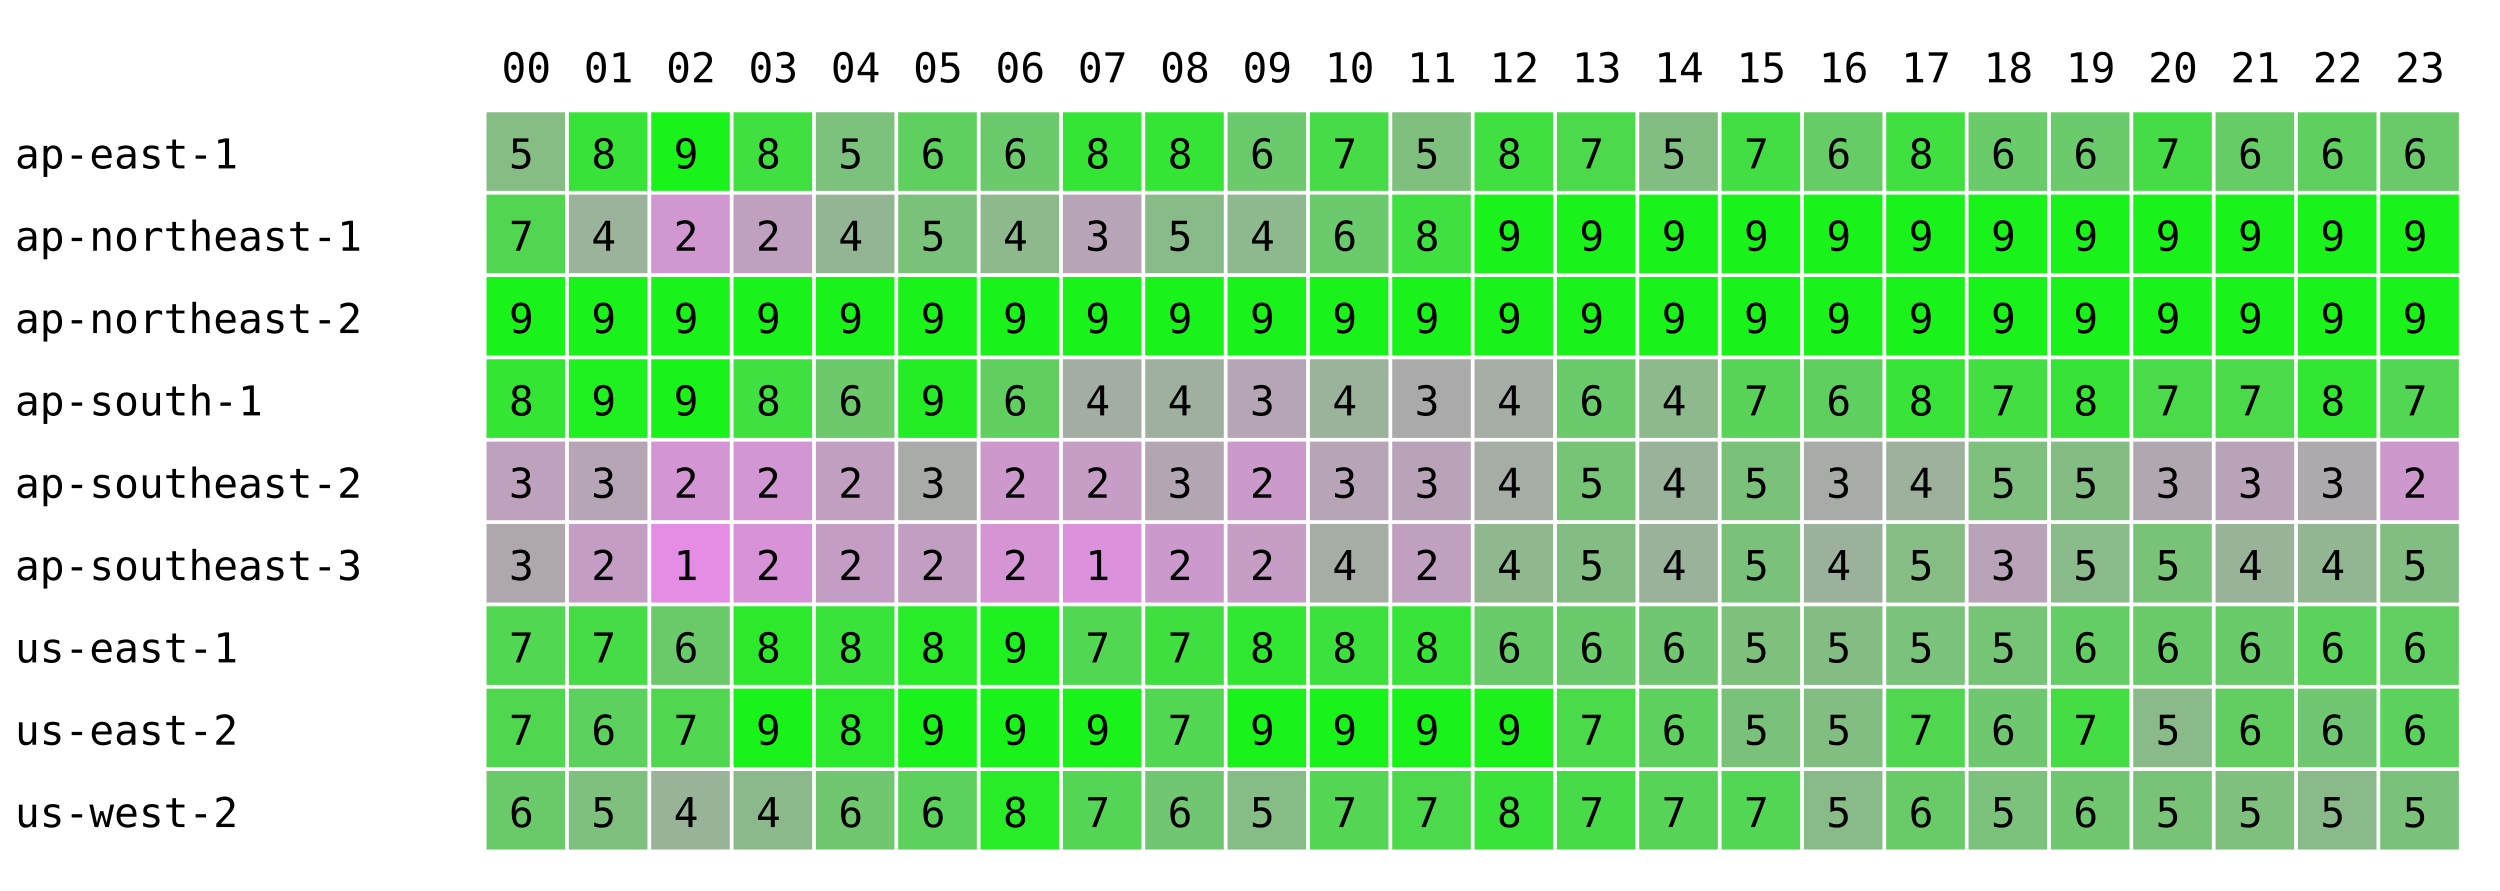
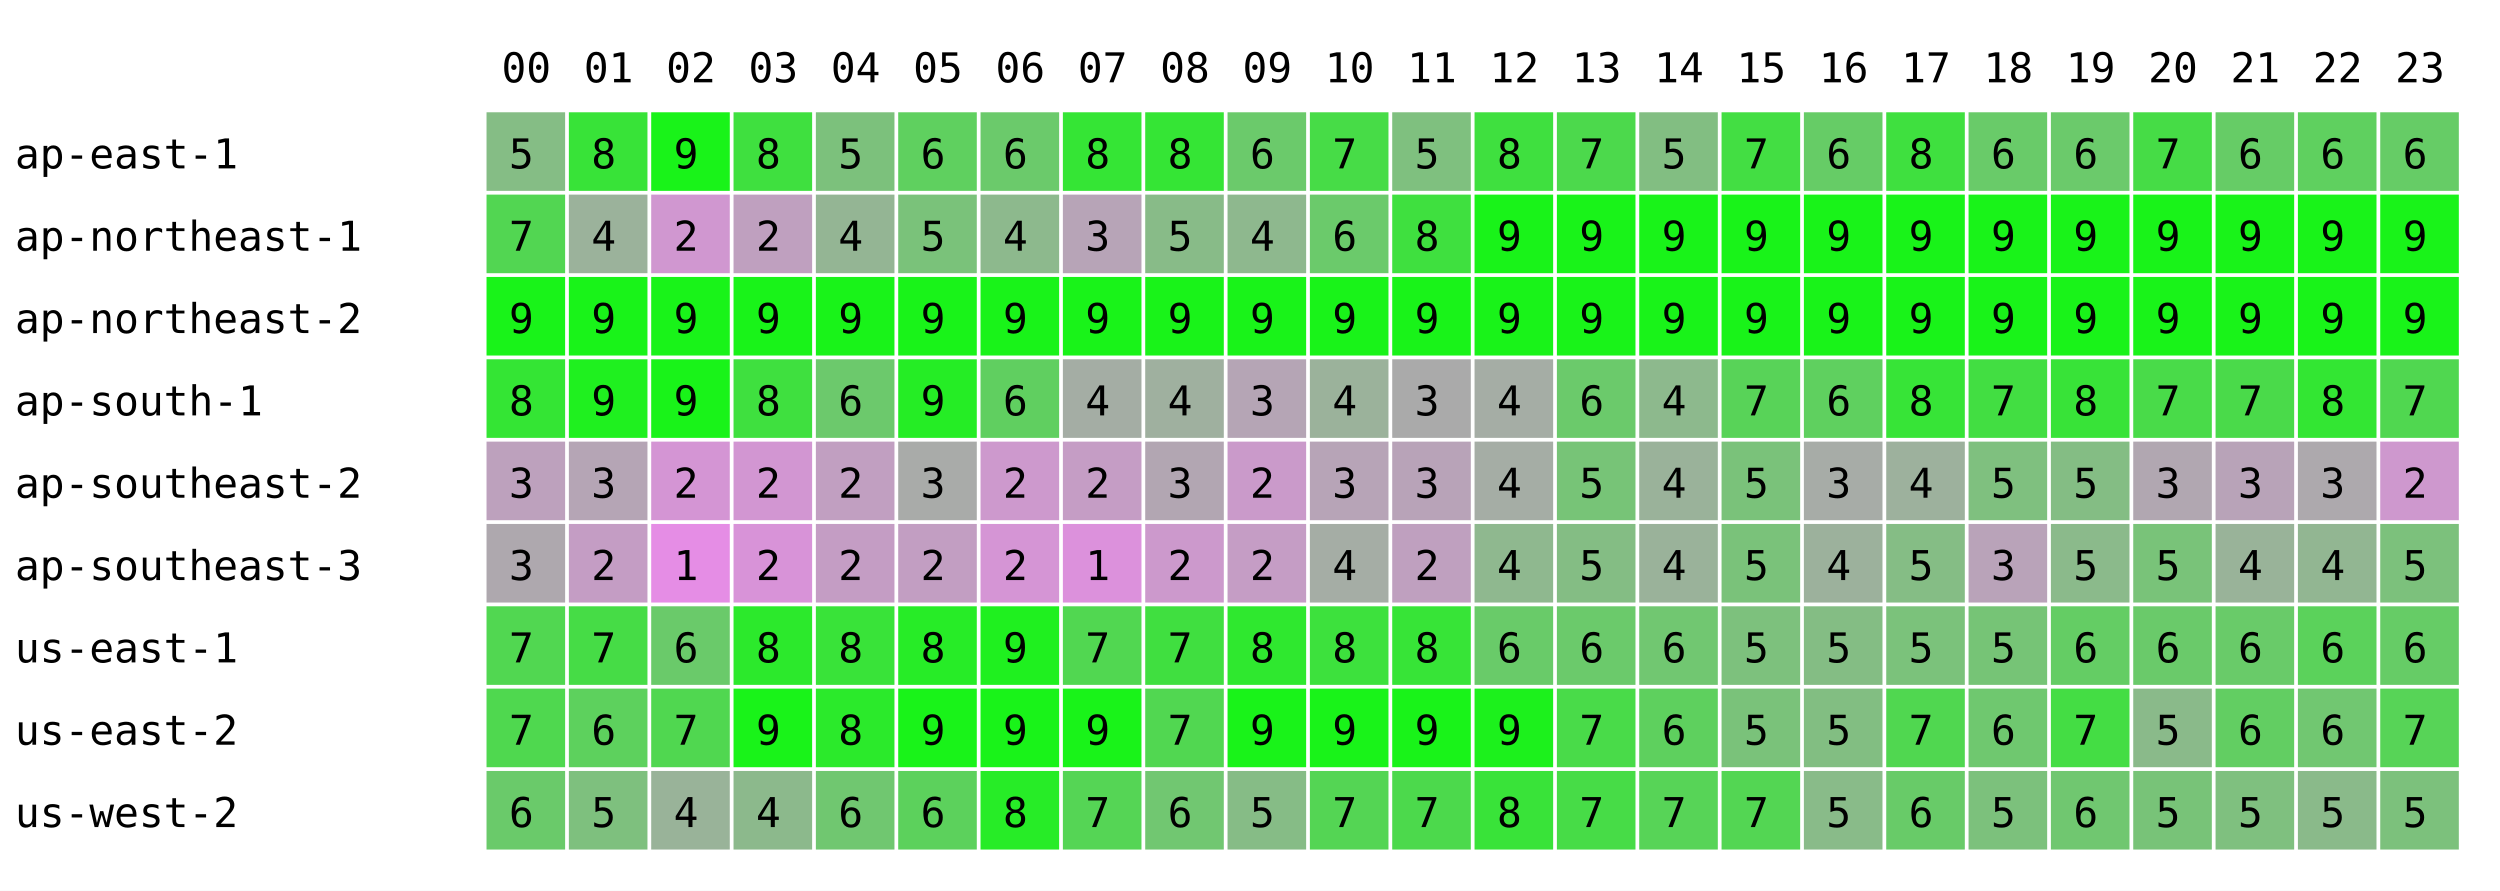
<svg xmlns="http://www.w3.org/2000/svg" width="668" height="238" font-family="monospace" font-size="11">
  <rect width="668" height="238" fill="white" />
  <text x="134" y="22">00</text>
  <text x="156" y="22">01</text>
  <text x="178" y="22">02</text>
  <text x="200" y="22">03</text>
  <text x="222" y="22">04</text>
  <text x="244" y="22">05</text>
  <text x="266" y="22">06</text>
  <text x="288" y="22">07</text>
  <text x="310" y="22">08</text>
  <text x="332" y="22">09</text>
  <text x="354" y="22">10</text>
  <text x="376" y="22">11</text>
  <text x="398" y="22">12</text>
  <text x="420" y="22">13</text>
  <text x="442" y="22">14</text>
  <text x="464" y="22">15</text>
  <text x="486" y="22">16</text>
  <text x="508" y="22">17</text>
  <text x="530" y="22">18</text>
  <text x="552" y="22">19</text>
  <text x="574" y="22">20</text>
  <text x="596" y="22">21</text>
  <text x="618" y="22">22</text>
  <text x="640" y="22">23</text>
  <text x="4" y="45">ap-east-1</text>
  <rect x="130" y="30" width="21" height="21" fill="rgb(133,189,133)" />
  <text x="136" y="45">5</text>
  <rect x="152" y="30" width="21" height="21" fill="rgb(56,227,56)" />
  <text x="158" y="45">8</text>
  <rect x="174" y="30" width="21" height="21" fill="rgb(25,243,25)" />
  <text x="180" y="45">9</text>
  <rect x="196" y="30" width="21" height="21" fill="rgb(63,224,63)" />
  <text x="202" y="45">8</text>
  <rect x="218" y="30" width="21" height="21" fill="rgb(124,193,124)" />
  <text x="224" y="45">5</text>
  <rect x="240" y="30" width="21" height="21" fill="rgb(95,208,95)" />
  <text x="246" y="45">6</text>
  <rect x="262" y="30" width="21" height="21" fill="rgb(107,202,107)" />
  <text x="268" y="45">6</text>
  <rect x="284" y="30" width="21" height="21" fill="rgb(53,229,53)" />
  <text x="290" y="45">8</text>
  <rect x="306" y="30" width="21" height="21" fill="rgb(53,229,53)" />
  <text x="312" y="45">8</text>
  <rect x="328" y="30" width="21" height="21" fill="rgb(107,202,107)" />
  <text x="334" y="45">6</text>
  <rect x="350" y="30" width="21" height="21" fill="rgb(71,220,71)" />
  <text x="356" y="45">7</text>
  <rect x="372" y="30" width="21" height="21" fill="rgb(127,192,127)" />
  <text x="378" y="45">5</text>
  <rect x="394" y="30" width="21" height="21" fill="rgb(63,224,63)" />
  <text x="400" y="45">8</text>
  <rect x="416" y="30" width="21" height="21" fill="rgb(76,217,76)" />
  <text x="422" y="45">7</text>
  <rect x="438" y="30" width="21" height="21" fill="rgb(130,190,130)" />
  <text x="444" y="45">5</text>
  <rect x="460" y="30" width="21" height="21" fill="rgb(67,222,67)" />
  <text x="466" y="45">7</text>
  <rect x="482" y="30" width="21" height="21" fill="rgb(102,204,102)" />
  <text x="488" y="45">6</text>
  <rect x="504" y="30" width="21" height="21" fill="rgb(63,224,63)" />
  <text x="510" y="45">8</text>
  <rect x="526" y="30" width="21" height="21" fill="rgb(105,203,105)" />
  <text x="532" y="45">6</text>
  <rect x="548" y="30" width="21" height="21" fill="rgb(107,202,107)" />
  <text x="554" y="45">6</text>
  <rect x="570" y="30" width="21" height="21" fill="rgb(70,220,70)" />
  <text x="576" y="45">7</text>
  <rect x="592" y="30" width="21" height="21" fill="rgb(102,204,102)" />
  <text x="598" y="45">6</text>
  <rect x="614" y="30" width="21" height="21" fill="rgb(95,208,95)" />
  <text x="620" y="45">6</text>
-   <rect x="636" y="30" width="21" height="21" fill="rgb(106,202,106)" />
+   <rect x="636" y="30" width="21" height="21" fill="rgb(102,204,102)" />
  <text x="642" y="45">6</text>
  <text x="4" y="67">ap-northeast-1</text>
  <rect x="130" y="52" width="21" height="21" fill="rgb(82,214,82)" />
  <text x="136" y="67">7</text>
  <rect x="152" y="52" width="21" height="21" fill="rgb(155,178,155)" />
  <text x="158" y="67">4</text>
  <rect x="174" y="52" width="21" height="21" fill="rgb(208,151,208)" />
  <text x="180" y="67">2</text>
  <rect x="196" y="52" width="21" height="21" fill="rgb(191,160,191)" />
  <text x="202" y="67">2</text>
  <rect x="218" y="52" width="21" height="21" fill="rgb(148,181,148)" />
  <text x="224" y="67">4</text>
  <rect x="240" y="52" width="21" height="21" fill="rgb(122,194,122)" />
  <text x="246" y="67">5</text>
  <rect x="262" y="52" width="21" height="21" fill="rgb(141,185,141)" />
  <text x="268" y="67">4</text>
  <rect x="284" y="52" width="21" height="21" fill="rgb(183,164,183)" />
  <text x="290" y="67">3</text>
  <rect x="306" y="52" width="21" height="21" fill="rgb(136,187,136)" />
  <text x="312" y="67">5</text>
  <rect x="328" y="52" width="21" height="21" fill="rgb(142,184,142)" />
  <text x="334" y="67">4</text>
  <rect x="350" y="52" width="21" height="21" fill="rgb(107,202,107)" />
  <text x="356" y="67">6</text>
  <rect x="372" y="52" width="21" height="21" fill="rgb(63,224,63)" />
  <text x="378" y="67">8</text>
  <rect x="394" y="52" width="21" height="21" fill="rgb(25,243,25)" />
  <text x="400" y="67">9</text>
  <rect x="416" y="52" width="21" height="21" fill="rgb(25,243,25)" />
  <text x="422" y="67">9</text>
  <rect x="438" y="52" width="21" height="21" fill="rgb(25,243,25)" />
  <text x="444" y="67">9</text>
  <rect x="460" y="52" width="21" height="21" fill="rgb(25,243,25)" />
  <text x="466" y="67">9</text>
  <rect x="482" y="52" width="21" height="21" fill="rgb(25,243,25)" />
  <text x="488" y="67">9</text>
  <rect x="504" y="52" width="21" height="21" fill="rgb(25,243,25)" />
  <text x="510" y="67">9</text>
  <rect x="526" y="52" width="21" height="21" fill="rgb(25,243,25)" />
  <text x="532" y="67">9</text>
  <rect x="548" y="52" width="21" height="21" fill="rgb(25,243,25)" />
  <text x="554" y="67">9</text>
  <rect x="570" y="52" width="21" height="21" fill="rgb(25,243,25)" />
  <text x="576" y="67">9</text>
  <rect x="592" y="52" width="21" height="21" fill="rgb(25,243,25)" />
  <text x="598" y="67">9</text>
  <rect x="614" y="52" width="21" height="21" fill="rgb(25,243,25)" />
  <text x="620" y="67">9</text>
  <rect x="636" y="52" width="21" height="21" fill="rgb(25,243,25)" />
  <text x="642" y="67">9</text>
  <text x="4" y="89">ap-northeast-2</text>
  <rect x="130" y="74" width="21" height="21" fill="rgb(25,243,25)" />
  <text x="136" y="89">9</text>
  <rect x="152" y="74" width="21" height="21" fill="rgb(25,243,25)" />
  <text x="158" y="89">9</text>
  <rect x="174" y="74" width="21" height="21" fill="rgb(25,243,25)" />
  <text x="180" y="89">9</text>
  <rect x="196" y="74" width="21" height="21" fill="rgb(25,243,25)" />
  <text x="202" y="89">9</text>
  <rect x="218" y="74" width="21" height="21" fill="rgb(25,243,25)" />
  <text x="224" y="89">9</text>
  <rect x="240" y="74" width="21" height="21" fill="rgb(25,243,25)" />
  <text x="246" y="89">9</text>
  <rect x="262" y="74" width="21" height="21" fill="rgb(25,243,25)" />
  <text x="268" y="89">9</text>
  <rect x="284" y="74" width="21" height="21" fill="rgb(25,243,25)" />
  <text x="290" y="89">9</text>
  <rect x="306" y="74" width="21" height="21" fill="rgb(25,243,25)" />
  <text x="312" y="89">9</text>
  <rect x="328" y="74" width="21" height="21" fill="rgb(25,243,25)" />
  <text x="334" y="89">9</text>
  <rect x="350" y="74" width="21" height="21" fill="rgb(25,243,25)" />
  <text x="356" y="89">9</text>
  <rect x="372" y="74" width="21" height="21" fill="rgb(25,243,25)" />
  <text x="378" y="89">9</text>
  <rect x="394" y="74" width="21" height="21" fill="rgb(25,243,25)" />
  <text x="400" y="89">9</text>
  <rect x="416" y="74" width="21" height="21" fill="rgb(25,243,25)" />
  <text x="422" y="89">9</text>
  <rect x="438" y="74" width="21" height="21" fill="rgb(25,243,25)" />
  <text x="444" y="89">9</text>
  <rect x="460" y="74" width="21" height="21" fill="rgb(25,243,25)" />
  <text x="466" y="89">9</text>
  <rect x="482" y="74" width="21" height="21" fill="rgb(25,243,25)" />
  <text x="488" y="89">9</text>
  <rect x="504" y="74" width="21" height="21" fill="rgb(25,243,25)" />
  <text x="510" y="89">9</text>
  <rect x="526" y="74" width="21" height="21" fill="rgb(25,243,25)" />
  <text x="532" y="89">9</text>
  <rect x="548" y="74" width="21" height="21" fill="rgb(25,243,25)" />
  <text x="554" y="89">9</text>
  <rect x="570" y="74" width="21" height="21" fill="rgb(25,243,25)" />
  <text x="576" y="89">9</text>
  <rect x="592" y="74" width="21" height="21" fill="rgb(25,243,25)" />
  <text x="598" y="89">9</text>
  <rect x="614" y="74" width="21" height="21" fill="rgb(25,243,25)" />
  <text x="620" y="89">9</text>
  <rect x="636" y="74" width="21" height="21" fill="rgb(25,243,25)" />
  <text x="642" y="89">9</text>
  <text x="4" y="111">ap-south-1</text>
  <rect x="130" y="96" width="21" height="21" fill="rgb(52,229,52)" />
  <text x="136" y="111">8</text>
  <rect x="152" y="96" width="21" height="21" fill="rgb(31,240,31)" />
  <text x="158" y="111">9</text>
  <rect x="174" y="96" width="21" height="21" fill="rgb(25,243,25)" />
  <text x="180" y="111">9</text>
  <rect x="196" y="96" width="21" height="21" fill="rgb(63,224,63)" />
  <text x="202" y="111">8</text>
  <rect x="218" y="96" width="21" height="21" fill="rgb(108,201,108)" />
  <text x="224" y="111">6</text>
  <rect x="240" y="96" width="21" height="21" fill="rgb(37,237,37)" />
  <text x="246" y="111">9</text>
  <rect x="262" y="96" width="21" height="21" fill="rgb(96,207,96)" />
  <text x="268" y="111">6</text>
  <rect x="284" y="96" width="21" height="21" fill="rgb(164,173,164)" />
  <text x="290" y="111">4</text>
  <rect x="306" y="96" width="21" height="21" fill="rgb(159,176,159)" />
  <text x="312" y="111">4</text>
  <rect x="328" y="96" width="21" height="21" fill="rgb(181,165,181)" />
  <text x="334" y="111">3</text>
  <rect x="350" y="96" width="21" height="21" fill="rgb(155,178,155)" />
  <text x="356" y="111">4</text>
  <rect x="372" y="96" width="21" height="21" fill="rgb(170,170,170)" />
  <text x="378" y="111">3</text>
  <rect x="394" y="96" width="21" height="21" fill="rgb(165,173,165)" />
  <text x="400" y="111">4</text>
  <rect x="416" y="96" width="21" height="21" fill="rgb(107,202,107)" />
  <text x="422" y="111">6</text>
  <rect x="438" y="96" width="21" height="21" fill="rgb(141,185,141)" />
  <text x="444" y="111">4</text>
  <rect x="460" y="96" width="21" height="21" fill="rgb(88,211,88)" />
  <text x="466" y="111">7</text>
  <rect x="482" y="96" width="21" height="21" fill="rgb(95,208,95)" />
  <text x="488" y="111">6</text>
  <rect x="504" y="96" width="21" height="21" fill="rgb(55,228,55)" />
  <text x="510" y="111">8</text>
  <rect x="526" y="96" width="21" height="21" fill="rgb(66,222,66)" />
  <text x="532" y="111">7</text>
  <rect x="548" y="96" width="21" height="21" fill="rgb(56,227,56)" />
  <text x="554" y="111">8</text>
  <rect x="570" y="96" width="21" height="21" fill="rgb(73,219,73)" />
  <text x="576" y="111">7</text>
  <rect x="592" y="96" width="21" height="21" fill="rgb(74,218,74)" />
  <text x="598" y="111">7</text>
  <rect x="614" y="96" width="21" height="21" fill="rgb(51,230,51)" />
  <text x="620" y="111">8</text>
-   <rect x="636" y="96" width="21" height="21" fill="rgb(83,214,83)" />
+   <rect x="636" y="96" width="21" height="21" fill="rgb(80,215,80)" />
  <text x="642" y="111">7</text>
  <text x="4" y="133">ap-southeast-2</text>
  <rect x="130" y="118" width="21" height="21" fill="rgb(189,161,189)" />
  <text x="136" y="133">3</text>
  <rect x="152" y="118" width="21" height="21" fill="rgb(181,165,181)" />
  <text x="158" y="133">3</text>
  <rect x="174" y="118" width="21" height="21" fill="rgb(212,149,212)" />
  <text x="180" y="133">2</text>
  <rect x="196" y="118" width="21" height="21" fill="rgb(210,150,210)" />
  <text x="202" y="133">2</text>
  <rect x="218" y="118" width="21" height="21" fill="rgb(193,159,193)" />
  <text x="224" y="133">2</text>
  <rect x="240" y="118" width="21" height="21" fill="rgb(169,171,169)" />
  <text x="246" y="133">3</text>
  <rect x="262" y="118" width="21" height="21" fill="rgb(205,153,205)" />
  <text x="268" y="133">2</text>
  <rect x="284" y="118" width="21" height="21" fill="rgb(197,157,197)" />
  <text x="290" y="133">2</text>
  <rect x="306" y="118" width="21" height="21" fill="rgb(178,166,178)" />
  <text x="312" y="133">3</text>
  <rect x="328" y="118" width="21" height="21" fill="rgb(202,154,202)" />
  <text x="334" y="133">2</text>
  <rect x="350" y="118" width="21" height="21" fill="rgb(183,164,183)" />
  <text x="356" y="133">3</text>
  <rect x="372" y="118" width="21" height="21" fill="rgb(184,163,184)" />
  <text x="378" y="133">3</text>
  <rect x="394" y="118" width="21" height="21" fill="rgb(165,173,165)" />
  <text x="400" y="133">4</text>
  <rect x="416" y="118" width="21" height="21" fill="rgb(119,196,119)" />
  <text x="422" y="133">5</text>
  <rect x="438" y="118" width="21" height="21" fill="rgb(154,178,154)" />
  <text x="444" y="133">4</text>
  <rect x="460" y="118" width="21" height="21" fill="rgb(122,194,122)" />
  <text x="466" y="133">5</text>
  <rect x="482" y="118" width="21" height="21" fill="rgb(167,172,167)" />
  <text x="488" y="133">3</text>
  <rect x="504" y="118" width="21" height="21" fill="rgb(157,177,157)" />
  <text x="510" y="133">4</text>
  <rect x="526" y="118" width="21" height="21" fill="rgb(127,192,127)" />
  <text x="532" y="133">5</text>
  <rect x="548" y="118" width="21" height="21" fill="rgb(132,189,132)" />
  <text x="554" y="133">5</text>
  <rect x="570" y="118" width="21" height="21" fill="rgb(177,167,177)" />
  <text x="576" y="133">3</text>
  <rect x="592" y="118" width="21" height="21" fill="rgb(184,163,184)" />
  <text x="598" y="133">3</text>
  <rect x="614" y="118" width="21" height="21" fill="rgb(173,169,173)" />
  <text x="620" y="133">3</text>
-   <rect x="636" y="118" width="21" height="21" fill="rgb(205,153,205)" />
+   <rect x="636" y="118" width="21" height="21" fill="rgb(206,152,206)" />
  <text x="642" y="133">2</text>
  <text x="4" y="155">ap-southeast-3</text>
  <rect x="130" y="140" width="21" height="21" fill="rgb(174,168,174)" />
  <text x="136" y="155">3</text>
  <rect x="152" y="140" width="21" height="21" fill="rgb(196,157,196)" />
  <text x="158" y="155">2</text>
  <rect x="174" y="140" width="21" height="21" fill="rgb(229,141,229)" />
  <text x="180" y="155">1</text>
  <rect x="196" y="140" width="21" height="21" fill="rgb(216,147,216)" />
  <text x="202" y="155">2</text>
  <rect x="218" y="140" width="21" height="21" fill="rgb(196,157,196)" />
  <text x="224" y="155">2</text>
  <rect x="240" y="140" width="21" height="21" fill="rgb(194,158,194)" />
  <text x="246" y="155">2</text>
  <rect x="262" y="140" width="21" height="21" fill="rgb(213,149,213)" />
  <text x="268" y="155">2</text>
  <rect x="284" y="140" width="21" height="21" fill="rgb(220,145,220)" />
  <text x="290" y="155">1</text>
  <rect x="306" y="140" width="21" height="21" fill="rgb(204,153,204)" />
  <text x="312" y="155">2</text>
  <rect x="328" y="140" width="21" height="21" fill="rgb(197,157,197)" />
  <text x="334" y="155">2</text>
  <rect x="350" y="140" width="21" height="21" fill="rgb(165,173,165)" />
  <text x="356" y="155">4</text>
  <rect x="372" y="140" width="21" height="21" fill="rgb(191,160,191)" />
  <text x="378" y="155">2</text>
  <rect x="394" y="140" width="21" height="21" fill="rgb(143,184,143)" />
  <text x="400" y="155">4</text>
  <rect x="416" y="140" width="21" height="21" fill="rgb(132,189,132)" />
  <text x="422" y="155">5</text>
  <rect x="438" y="140" width="21" height="21" fill="rgb(154,178,154)" />
  <text x="444" y="155">4</text>
  <rect x="460" y="140" width="21" height="21" fill="rgb(122,194,122)" />
  <text x="466" y="155">5</text>
  <rect x="482" y="140" width="21" height="21" fill="rgb(156,177,156)" />
  <text x="488" y="155">4</text>
  <rect x="504" y="140" width="21" height="21" fill="rgb(133,189,133)" />
  <text x="510" y="155">5</text>
  <rect x="526" y="140" width="21" height="21" fill="rgb(185,163,185)" />
  <text x="532" y="155">3</text>
  <rect x="548" y="140" width="21" height="21" fill="rgb(139,186,139)" />
  <text x="554" y="155">5</text>
  <rect x="570" y="140" width="21" height="21" fill="rgb(121,195,121)" />
  <text x="576" y="155">5</text>
  <rect x="592" y="140" width="21" height="21" fill="rgb(153,179,153)" />
  <text x="598" y="155">4</text>
  <rect x="614" y="140" width="21" height="21" fill="rgb(146,182,146)" />
  <text x="620" y="155">4</text>
-   <rect x="636" y="140" width="21" height="21" fill="rgb(130,190,130)" />
+   <rect x="636" y="140" width="21" height="21" fill="rgb(124,193,124)" />
  <text x="642" y="155">5</text>
  <text x="4" y="177">us-east-1</text>
  <rect x="130" y="162" width="21" height="21" fill="rgb(81,215,81)" />
  <text x="136" y="177">7</text>
  <rect x="152" y="162" width="21" height="21" fill="rgb(70,220,70)" />
  <text x="158" y="177">7</text>
  <rect x="174" y="162" width="21" height="21" fill="rgb(106,202,106)" />
  <text x="180" y="177">6</text>
  <rect x="196" y="162" width="21" height="21" fill="rgb(44,233,44)" />
  <text x="202" y="177">8</text>
  <rect x="218" y="162" width="21" height="21" fill="rgb(57,227,57)" />
  <text x="224" y="177">8</text>
  <rect x="240" y="162" width="21" height="21" fill="rgb(39,236,39)" />
  <text x="246" y="177">8</text>
  <rect x="262" y="162" width="21" height="21" fill="rgb(31,240,31)" />
  <text x="268" y="177">9</text>
  <rect x="284" y="162" width="21" height="21" fill="rgb(81,215,81)" />
  <text x="290" y="177">7</text>
  <rect x="306" y="162" width="21" height="21" fill="rgb(64,223,64)" />
  <text x="312" y="177">7</text>
  <rect x="328" y="162" width="21" height="21" fill="rgb(47,232,47)" />
  <text x="334" y="177">8</text>
  <rect x="350" y="162" width="21" height="21" fill="rgb(61,225,61)" />
  <text x="356" y="177">8</text>
  <rect x="372" y="162" width="21" height="21" fill="rgb(55,228,55)" />
  <text x="378" y="177">8</text>
  <rect x="394" y="162" width="21" height="21" fill="rgb(105,203,105)" />
  <text x="400" y="177">6</text>
  <rect x="416" y="162" width="21" height="21" fill="rgb(107,202,107)" />
  <text x="422" y="177">6</text>
  <rect x="438" y="162" width="21" height="21" fill="rgb(113,199,113)" />
  <text x="444" y="177">6</text>
  <rect x="460" y="162" width="21" height="21" fill="rgb(125,193,125)" />
  <text x="466" y="177">5</text>
  <rect x="482" y="162" width="21" height="21" fill="rgb(132,189,132)" />
  <text x="488" y="177">5</text>
  <rect x="504" y="162" width="21" height="21" fill="rgb(123,194,123)" />
  <text x="510" y="177">5</text>
  <rect x="526" y="162" width="21" height="21" fill="rgb(118,196,118)" />
  <text x="532" y="177">5</text>
  <rect x="548" y="162" width="21" height="21" fill="rgb(100,205,100)" />
  <text x="554" y="177">6</text>
  <rect x="570" y="162" width="21" height="21" fill="rgb(106,202,106)" />
  <text x="576" y="177">6</text>
  <rect x="592" y="162" width="21" height="21" fill="rgb(105,203,105)" />
  <text x="598" y="177">6</text>
  <rect x="614" y="162" width="21" height="21" fill="rgb(91,210,91)" />
  <text x="620" y="177">6</text>
-   <rect x="636" y="162" width="21" height="21" fill="rgb(97,207,97)" />
+   <rect x="636" y="162" width="21" height="21" fill="rgb(102,204,102)" />
  <text x="642" y="177">6</text>
  <text x="4" y="199">us-east-2</text>
  <rect x="130" y="184" width="21" height="21" fill="rgb(79,216,79)" />
  <text x="136" y="199">7</text>
  <rect x="152" y="184" width="21" height="21" fill="rgb(93,209,93)" />
  <text x="158" y="199">6</text>
  <rect x="174" y="184" width="21" height="21" fill="rgb(80,215,80)" />
  <text x="180" y="199">7</text>
  <rect x="196" y="184" width="21" height="21" fill="rgb(25,243,25)" />
  <text x="202" y="199">9</text>
  <rect x="218" y="184" width="21" height="21" fill="rgb(43,234,43)" />
  <text x="224" y="199">8</text>
  <rect x="240" y="184" width="21" height="21" fill="rgb(25,243,25)" />
  <text x="246" y="199">9</text>
  <rect x="262" y="184" width="21" height="21" fill="rgb(25,243,25)" />
  <text x="268" y="199">9</text>
  <rect x="284" y="184" width="21" height="21" fill="rgb(25,243,25)" />
  <text x="290" y="199">9</text>
  <rect x="306" y="184" width="21" height="21" fill="rgb(81,215,81)" />
  <text x="312" y="199">7</text>
  <rect x="328" y="184" width="21" height="21" fill="rgb(25,243,25)" />
  <text x="334" y="199">9</text>
  <rect x="350" y="184" width="21" height="21" fill="rgb(25,243,25)" />
  <text x="356" y="199">9</text>
  <rect x="372" y="184" width="21" height="21" fill="rgb(25,243,25)" />
  <text x="378" y="199">9</text>
  <rect x="394" y="184" width="21" height="21" fill="rgb(28,241,28)" />
  <text x="400" y="199">9</text>
  <rect x="416" y="184" width="21" height="21" fill="rgb(73,219,73)" />
  <text x="422" y="199">7</text>
  <rect x="438" y="184" width="21" height="21" fill="rgb(94,208,94)" />
  <text x="444" y="199">6</text>
  <rect x="460" y="184" width="21" height="21" fill="rgb(122,194,122)" />
  <text x="466" y="199">5</text>
  <rect x="482" y="184" width="21" height="21" fill="rgb(130,190,130)" />
  <text x="488" y="199">5</text>
  <rect x="504" y="184" width="21" height="21" fill="rgb(80,215,80)" />
  <text x="510" y="199">7</text>
  <rect x="526" y="184" width="21" height="21" fill="rgb(111,200,111)" />
  <text x="532" y="199">6</text>
  <rect x="548" y="184" width="21" height="21" fill="rgb(68,221,68)" />
  <text x="554" y="199">7</text>
  <rect x="570" y="184" width="21" height="21" fill="rgb(138,186,138)" />
  <text x="576" y="199">5</text>
  <rect x="592" y="184" width="21" height="21" fill="rgb(98,206,98)" />
  <text x="598" y="199">6</text>
  <rect x="614" y="184" width="21" height="21" fill="rgb(113,199,113)" />
  <text x="620" y="199">6</text>
-   <rect x="636" y="184" width="21" height="21" fill="rgb(91,210,91)" />
-   <text x="642" y="199">6</text>
+   <rect x="636" y="184" width="21" height="21" fill="rgb(87,212,87)" />
+   <text x="642" y="199">7</text>
  <text x="4" y="221">us-west-2</text>
  <rect x="130" y="206" width="21" height="21" fill="rgb(106,202,106)" />
  <text x="136" y="221">6</text>
  <rect x="152" y="206" width="21" height="21" fill="rgb(126,192,126)" />
  <text x="158" y="221">5</text>
  <rect x="174" y="206" width="21" height="21" fill="rgb(153,179,153)" />
  <text x="180" y="221">4</text>
  <rect x="196" y="206" width="21" height="21" fill="rgb(140,185,140)" />
  <text x="202" y="221">4</text>
  <rect x="218" y="206" width="21" height="21" fill="rgb(112,199,112)" />
  <text x="224" y="221">6</text>
  <rect x="240" y="206" width="21" height="21" fill="rgb(92,209,92)" />
  <text x="246" y="221">6</text>
  <rect x="262" y="206" width="21" height="21" fill="rgb(39,236,39)" />
  <text x="268" y="221">8</text>
  <rect x="284" y="206" width="21" height="21" fill="rgb(85,213,85)" />
  <text x="290" y="221">7</text>
  <rect x="306" y="206" width="21" height="21" fill="rgb(113,199,113)" />
  <text x="312" y="221">6</text>
  <rect x="328" y="206" width="21" height="21" fill="rgb(134,188,134)" />
  <text x="334" y="221">5</text>
  <rect x="350" y="206" width="21" height="21" fill="rgb(84,213,84)" />
  <text x="356" y="221">7</text>
  <rect x="372" y="206" width="21" height="21" fill="rgb(76,217,76)" />
  <text x="378" y="221">7</text>
  <rect x="394" y="206" width="21" height="21" fill="rgb(57,227,57)" />
  <text x="400" y="221">8</text>
  <rect x="416" y="206" width="21" height="21" fill="rgb(71,220,71)" />
  <text x="422" y="221">7</text>
  <rect x="438" y="206" width="21" height="21" fill="rgb(87,212,87)" />
  <text x="444" y="221">7</text>
  <rect x="460" y="206" width="21" height="21" fill="rgb(83,214,83)" />
  <text x="466" y="221">7</text>
  <rect x="482" y="206" width="21" height="21" fill="rgb(137,187,137)" />
  <text x="488" y="221">5</text>
  <rect x="504" y="206" width="21" height="21" fill="rgb(104,203,104)" />
  <text x="510" y="221">6</text>
  <rect x="526" y="206" width="21" height="21" fill="rgb(124,193,124)" />
  <text x="532" y="221">5</text>
  <rect x="548" y="206" width="21" height="21" fill="rgb(112,199,112)" />
  <text x="554" y="221">6</text>
  <rect x="570" y="206" width="21" height="21" fill="rgb(120,195,120)" />
  <text x="576" y="221">5</text>
  <rect x="592" y="206" width="21" height="21" fill="rgb(127,192,127)" />
  <text x="598" y="221">5</text>
  <rect x="614" y="206" width="21" height="21" fill="rgb(138,186,138)" />
  <text x="620" y="221">5</text>
-   <rect x="636" y="206" width="21" height="21" fill="rgb(122,194,122)" />
+   <rect x="636" y="206" width="21" height="21" fill="rgb(124,193,124)" />
  <text x="642" y="221">5</text>
</svg>
